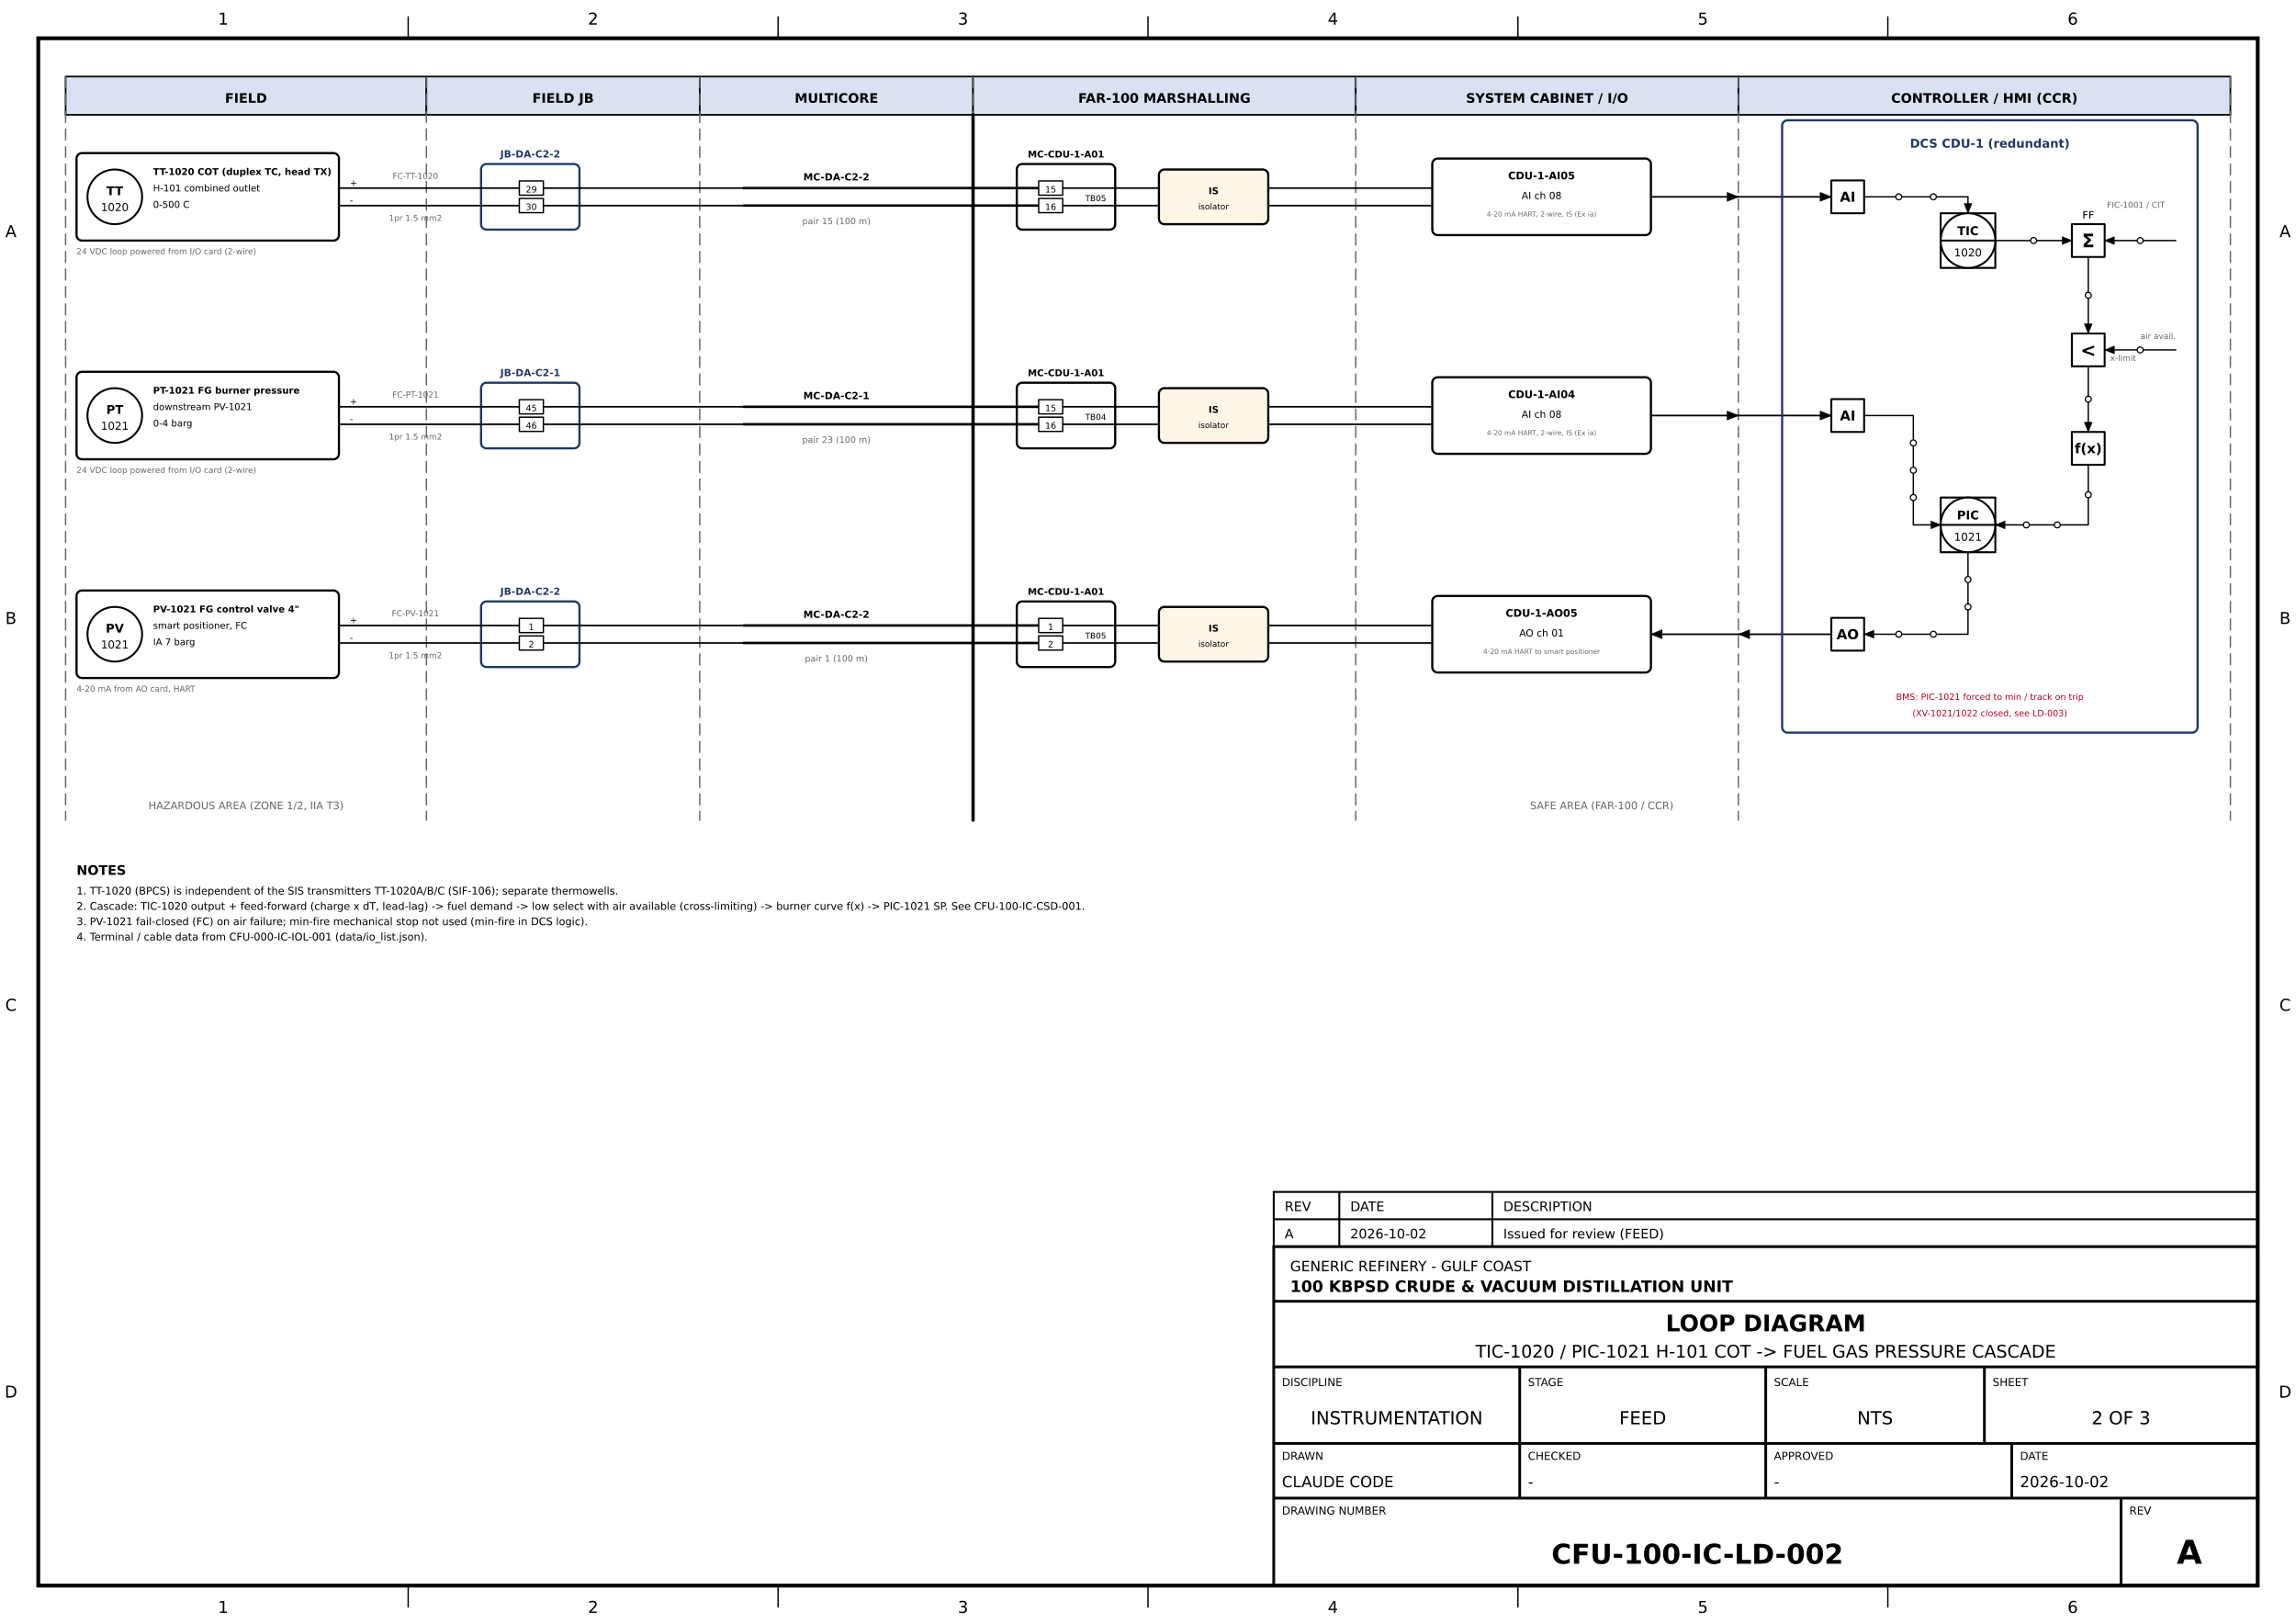
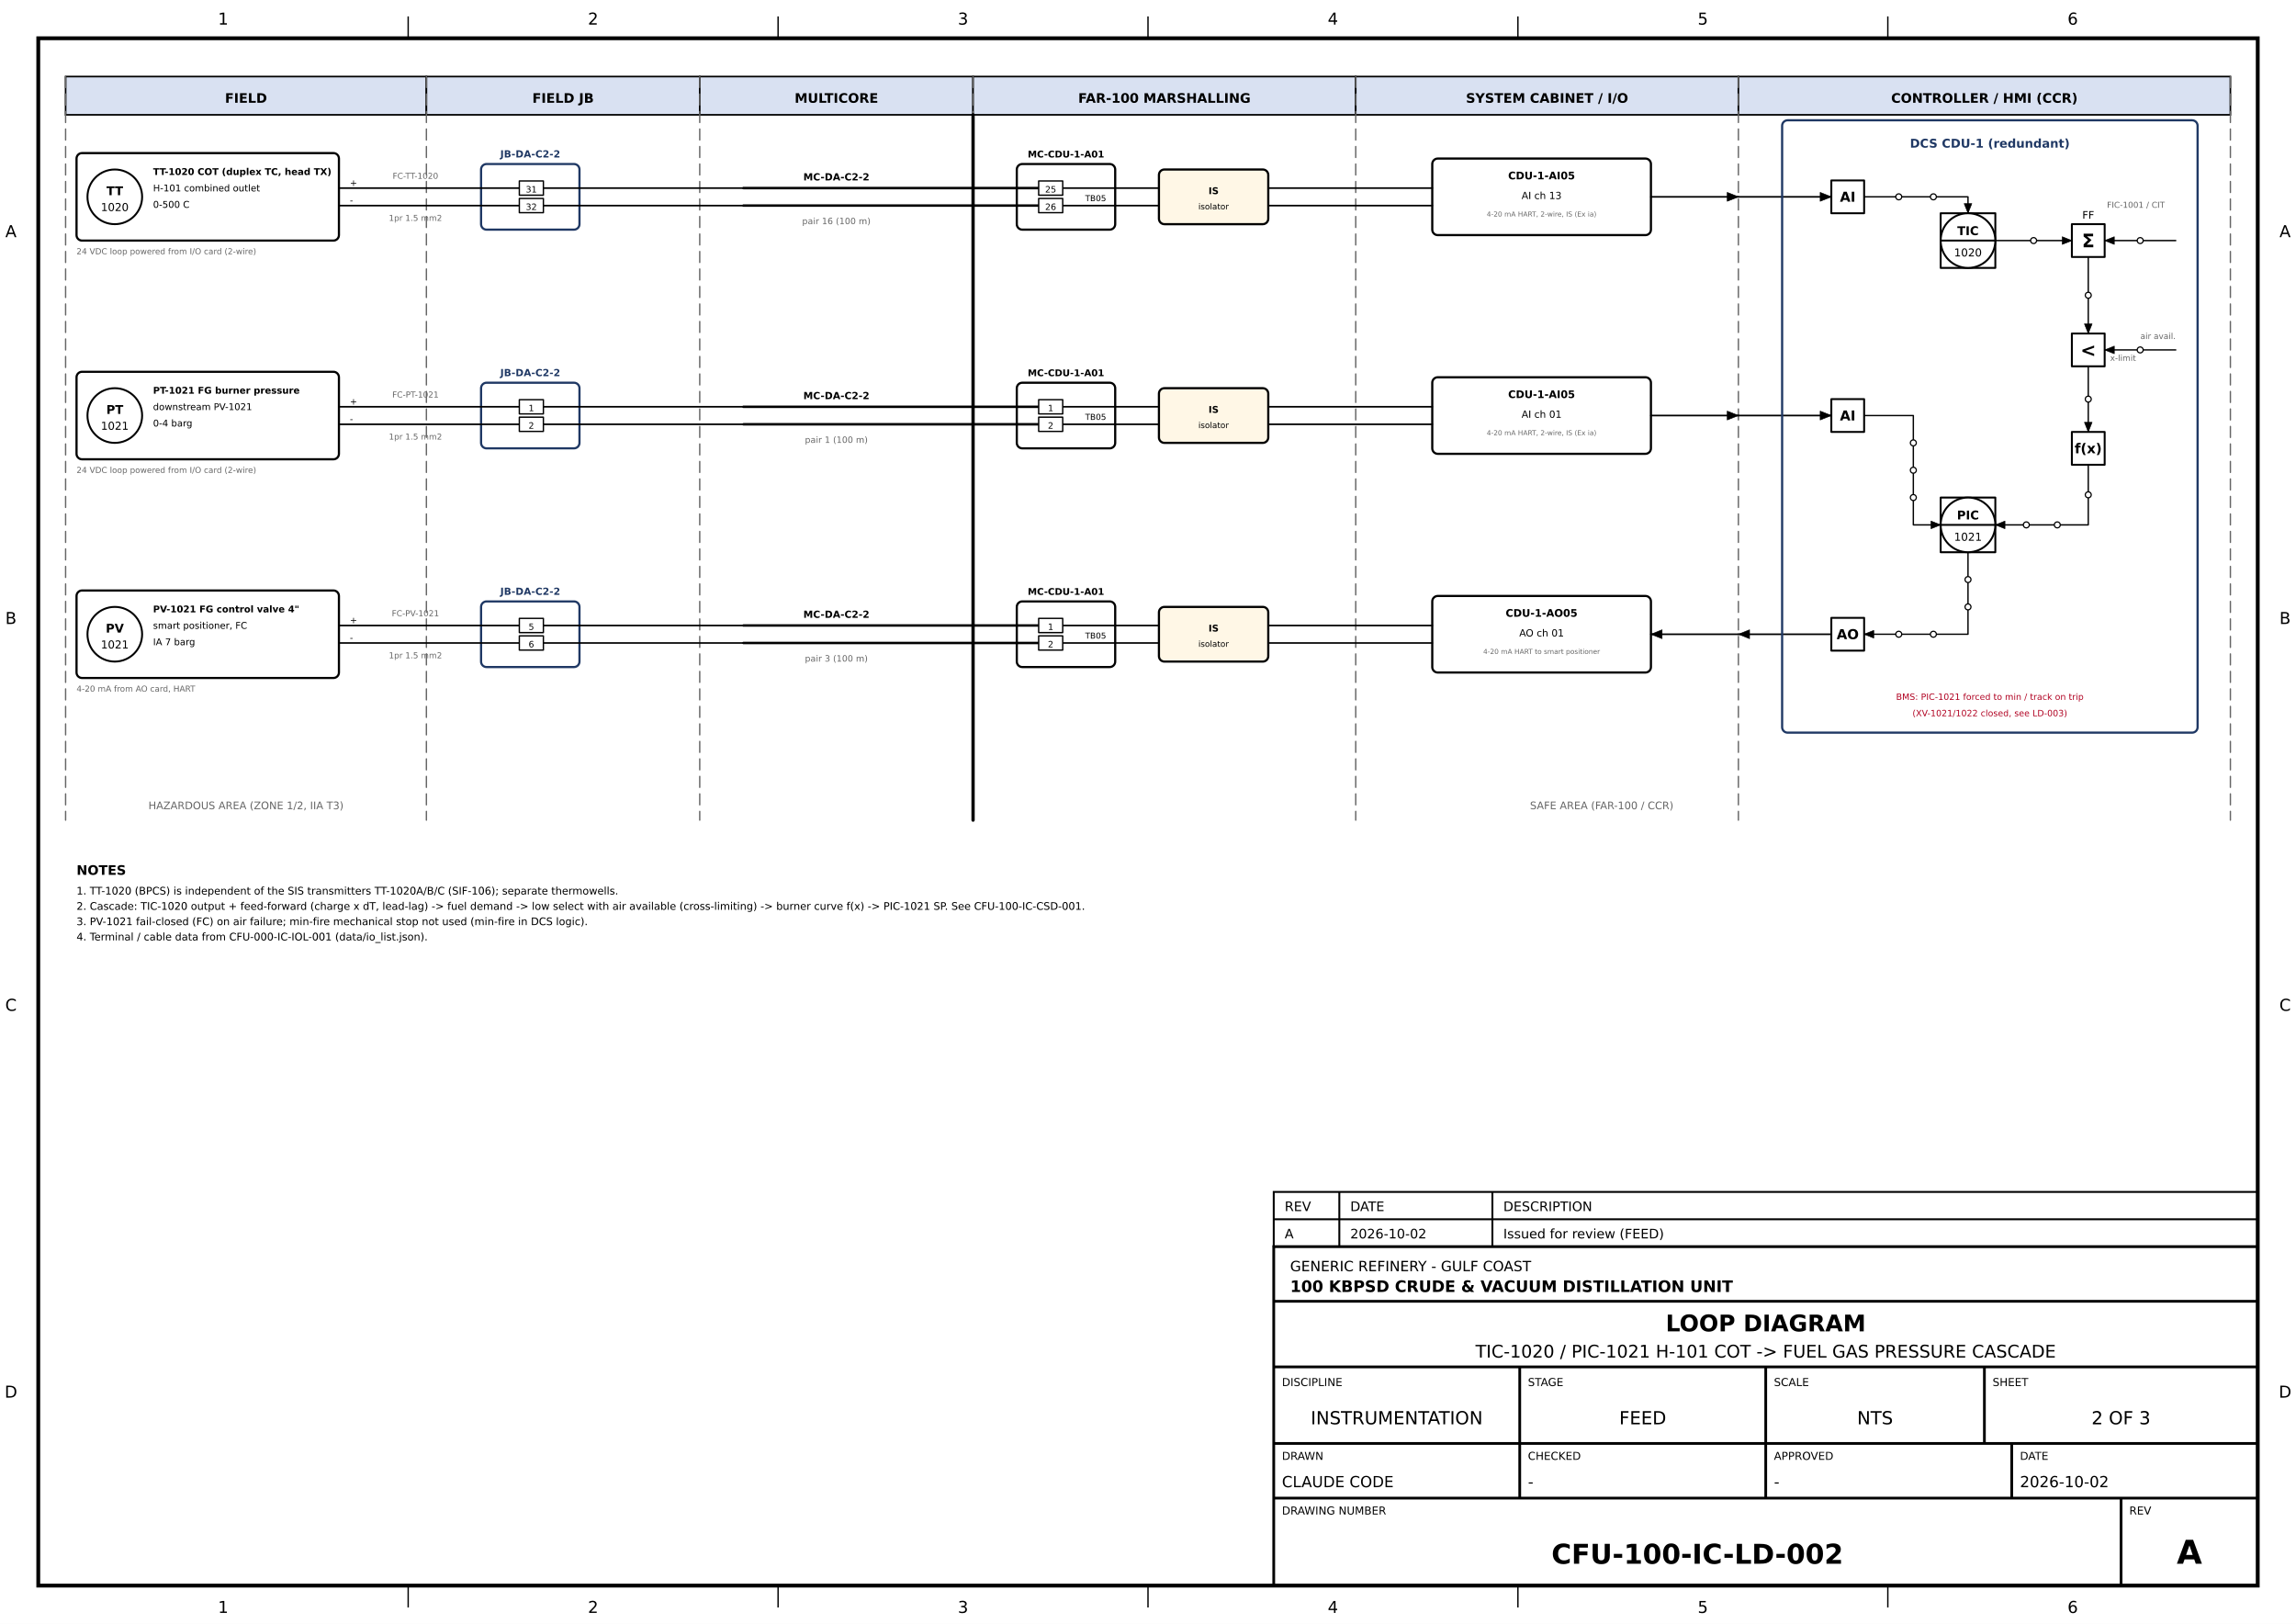
<svg xmlns="http://www.w3.org/2000/svg" baseProfile="full" height="297mm" version="1.1" viewBox="0 0 420 297" width="420mm">
  <defs />
  <rect fill="white" height="297" width="420" x="0" y="0" />
  <rect fill="none" height="283" stroke="#000000" stroke-width="0.7" width="406" x="7" y="7" />
  <line stroke="#000000" stroke-width="0.25" x1="74.667" x2="74.667" y1="3" y2="7" />
  <line stroke="#000000" stroke-width="0.25" x1="74.667" x2="74.667" y1="290" y2="294" />
  <line stroke="#000000" stroke-width="0.25" x1="142.333" x2="142.333" y1="3" y2="7" />
  <line stroke="#000000" stroke-width="0.25" x1="142.333" x2="142.333" y1="290" y2="294" />
  <line stroke="#000000" stroke-width="0.25" x1="210.0" x2="210.0" y1="3" y2="7" />
  <line stroke="#000000" stroke-width="0.25" x1="210.0" x2="210.0" y1="290" y2="294" />
  <line stroke="#000000" stroke-width="0.25" x1="277.667" x2="277.667" y1="3" y2="7" />
  <line stroke="#000000" stroke-width="0.25" x1="277.667" x2="277.667" y1="290" y2="294" />
  <line stroke="#000000" stroke-width="0.25" x1="345.333" x2="345.333" y1="3" y2="7" />
  <line stroke="#000000" stroke-width="0.25" x1="345.333" x2="345.333" y1="290" y2="294" />
  <g fill="#000000" font-family="DejaVu Sans, Arial, sans-serif" font-size="3.0">
    <text text-anchor="middle" x="40.833" y="4.5">1</text>
    <text text-anchor="middle" x="40.833" y="295">1</text>
    <text text-anchor="middle" x="108.5" y="4.5">2</text>
    <text text-anchor="middle" x="108.5" y="295">2</text>
    <text text-anchor="middle" x="176.167" y="4.5">3</text>
    <text text-anchor="middle" x="176.167" y="295">3</text>
    <text text-anchor="middle" x="243.833" y="4.5">4</text>
    <text text-anchor="middle" x="243.833" y="295">4</text>
    <text text-anchor="middle" x="311.5" y="4.5">5</text>
    <text text-anchor="middle" x="311.5" y="295">5</text>
    <text text-anchor="middle" x="379.167" y="4.5">6</text>
    <text text-anchor="middle" x="379.167" y="295">6</text>
    <text text-anchor="middle" x="2" y="43.375">A</text>
    <text text-anchor="middle" x="418" y="43.375">A</text>
    <text text-anchor="middle" x="2" y="114.125">B</text>
    <text text-anchor="middle" x="418" y="114.125">B</text>
    <text text-anchor="middle" x="2" y="184.875">C</text>
    <text text-anchor="middle" x="418" y="184.875">C</text>
    <text text-anchor="middle" x="2" y="255.625">D</text>
    <text text-anchor="middle" x="418" y="255.625">D</text>
  </g>
  <g fill="none" stroke="#000000" stroke-width="0.5">
    <rect height="62" width="180" x="233" y="228" />
    <line x1="233" x2="413" y1="238" y2="238" />
    <line x1="233" x2="413" y1="250" y2="250" />
    <line x1="233" x2="413" y1="264" y2="264" />
    <line x1="233" x2="413" y1="274" y2="274" />
    <line x1="278" x2="278" y1="250" y2="264" />
    <line x1="323" x2="323" y1="250" y2="264" />
    <line x1="363" x2="363" y1="250" y2="264" />
    <line x1="278" x2="278" y1="264" y2="274" />
    <line x1="323" x2="323" y1="264" y2="274" />
    <line x1="368" x2="368" y1="264" y2="274" />
    <line x1="388" x2="388" y1="274" y2="290" />
  </g>
  <g fill="#000000" font-family="DejaVu Sans, Arial, sans-serif" stroke="none">
    <text font-size="2.6" x="236" y="232.5">GENERIC REFINERY - GULF COAST</text>
    <text font-size="2.9" font-weight="bold" x="236" y="236.3">100 KBPSD CRUDE &amp; VACUUM DISTILLATION UNIT</text>
    <text font-size="4.2" font-weight="bold" text-anchor="middle" x="323.0" y="243.5">LOOP DIAGRAM</text>
    <text font-size="3.2" text-anchor="middle" x="323.0" y="248.3">TIC-1020 / PIC-1021 H-101 COT -&gt; FUEL GAS PRESSURE CASCADE</text>
    <text font-size="2.0" x="234.5" y="253.5">DISCIPLINE</text>
    <text font-size="3.3" text-anchor="middle" x="255.5" y="260.5">INSTRUMENTATION</text>
    <text font-size="2.0" x="279.5" y="253.5">STAGE</text>
    <text font-size="3.3" text-anchor="middle" x="300.5" y="260.5">FEED</text>
    <text font-size="2.0" x="324.5" y="253.5">SCALE</text>
    <text font-size="3.3" text-anchor="middle" x="343.0" y="260.5">NTS</text>
    <text font-size="2.0" x="364.5" y="253.5">SHEET</text>
    <text font-size="3.3" text-anchor="middle" x="388.0" y="260.5">2 OF 3</text>
    <text font-size="2.0" x="234.5" y="267">DRAWN</text>
    <text font-size="2.8" x="234.5" y="272">CLAUDE CODE</text>
    <text font-size="2.0" x="279.5" y="267">CHECKED</text>
    <text font-size="2.8" x="279.5" y="272">-</text>
    <text font-size="2.0" x="324.5" y="267">APPROVED</text>
    <text font-size="2.8" x="324.5" y="272">-</text>
    <text font-size="2.0" x="369.5" y="267">DATE</text>
    <text font-size="2.8" x="369.5" y="272">2026-10-02</text>
    <text font-size="2.0" x="234.5" y="277">DRAWING NUMBER</text>
    <text font-size="5.0" font-weight="bold" text-anchor="middle" x="310.5" y="286">CFU-100-IC-LD-002</text>
    <text font-size="2.0" x="389.5" y="277">REV</text>
    <text font-size="6.0" font-weight="bold" text-anchor="middle" x="400.5" y="286">A</text>
  </g>
  <g fill="none" stroke="#000000" stroke-width="0.35">
    <rect height="10" width="180" x="233" y="218" />
    <line x1="233" x2="413" y1="223" y2="223" />
    <line x1="245" x2="245" y1="218" y2="228" />
    <line x1="273" x2="273" y1="218" y2="228" />
  </g>
  <g fill="#000000" font-family="DejaVu Sans, Arial, sans-serif" font-size="2.4" stroke="none">
    <text x="235" y="226.5">A</text>
    <text x="247" y="226.5">2026-10-02</text>
    <text x="275" y="226.5">Issued for review (FEED)</text>
    <text x="235" y="221.5">REV</text>
    <text x="247" y="221.5">DATE</text>
    <text x="275" y="221.5">DESCRIPTION</text>
  </g>
  <g fill="none" font-family="DejaVu Sans, Arial, sans-serif" stroke="#000000" stroke-width="0.35">
    <g>
      <rect fill="#D9E1F2" height="7" stroke="black" stroke-width="0.3" width="66" x="12" y="14" />
      <rect fill="#D9E1F2" height="7" stroke="black" stroke-width="0.3" width="50" x="78" y="14" />
      <rect fill="#D9E1F2" height="7" stroke="black" stroke-width="0.3" width="50" x="128" y="14" />
      <rect fill="#D9E1F2" height="7" stroke="black" stroke-width="0.3" width="70" x="178" y="14" />
      <rect fill="#D9E1F2" height="7" stroke="black" stroke-width="0.3" width="70" x="248" y="14" />
      <rect fill="#D9E1F2" height="7" stroke="black" stroke-width="0.3" width="90" x="318" y="14" />
      <rect fill="white" height="12" rx="1.0" ry="1.0" stroke="#1F3864" stroke-width="0.4" width="18" x="88" y="30" />
      <rect fill="white" height="12" rx="1.0" ry="1.0" stroke="#000000" stroke-width="0.4" width="18" x="186" y="30" />
      <rect fill="#FFF7E6" height="10" rx="1.0" ry="1.0" stroke="#000000" stroke-width="0.4" width="20" x="212" y="31" />
      <rect fill="white" height="14" rx="1.0" ry="1.0" stroke="black" stroke-width="0.4" width="40" x="262" y="29" />
      <rect fill="white" height="12" rx="1.0" ry="1.0" stroke="#1F3864" stroke-width="0.4" width="18" x="88" y="70" />
      <rect fill="white" height="12" rx="1.0" ry="1.0" stroke="#000000" stroke-width="0.4" width="18" x="186" y="70" />
      <rect fill="#FFF7E6" height="10" rx="1.0" ry="1.0" stroke="#000000" stroke-width="0.4" width="20" x="212" y="71" />
      <rect fill="white" height="14" rx="1.0" ry="1.0" stroke="black" stroke-width="0.4" width="40" x="262" y="69" />
      <rect fill="white" height="12" rx="1.0" ry="1.0" stroke="#1F3864" stroke-width="0.4" width="18" x="88" y="110" />
      <rect fill="white" height="12" rx="1.0" ry="1.0" stroke="#000000" stroke-width="0.4" width="18" x="186" y="110" />
      <rect fill="#FFF7E6" height="10" rx="1.0" ry="1.0" stroke="#000000" stroke-width="0.4" width="20" x="212" y="111" />
      <rect fill="white" height="14" rx="1.0" ry="1.0" stroke="black" stroke-width="0.4" width="40" x="262" y="109" />
    </g>
    <g fill="none" stroke="#000000" stroke-linecap="round" stroke-linejoin="round">
      <polyline fill="none" points="78.0,14.0 78.0,150.0" stroke="#666666" stroke-dasharray="2,1.2" stroke-width="0.25" />
      <polyline fill="none" points="128.0,14.0 128.0,150.0" stroke="#666666" stroke-dasharray="2,1.2" stroke-width="0.25" />
      <polyline fill="none" points="178.0,14.0 178.0,150.0" stroke="#666666" stroke-dasharray="2,1.2" stroke-width="0.25" />
      <polyline fill="none" points="248.0,14.0 248.0,150.0" stroke="#666666" stroke-dasharray="2,1.2" stroke-width="0.25" />
      <polyline fill="none" points="318.0,14.0 318.0,150.0" stroke="#666666" stroke-dasharray="2,1.2" stroke-width="0.25" />
      <polyline fill="none" points="408.0,14.0 408.0,150.0" stroke="#666666" stroke-dasharray="2,1.2" stroke-width="0.25" />
      <polyline fill="none" points="12.0,14.0 12.0,150.0" stroke="#666666" stroke-dasharray="2,1.2" stroke-width="0.25" />
      <polyline fill="none" points="178.0,21.0 178.0,150.0" stroke="black" stroke-width="0.6" />
      <polyline fill="none" points="62.0,34.4 95.0,34.4" stroke="black" stroke-width="0.3" />
      <polyline fill="none" points="99.4,34.4 136.0,34.4" stroke="black" stroke-width="0.3" />
      <polyline fill="none" points="136.0,34.4 190.0,34.4" stroke="black" stroke-width="0.45" />
      <polyline fill="none" points="194.4,34.4 212.0,34.4" stroke="black" stroke-width="0.3" />
      <polyline fill="none" points="232.0,34.4 262.0,34.4" stroke="black" stroke-width="0.3" />
      <polyline fill="none" points="62.0,37.6 95.0,37.6" stroke="black" stroke-width="0.3" />
      <polyline fill="none" points="99.4,37.6 136.0,37.6" stroke="black" stroke-width="0.3" />
      <polyline fill="none" points="136.0,37.6 190.0,37.6" stroke="black" stroke-width="0.45" />
      <polyline fill="none" points="194.4,37.6 212.0,37.6" stroke="black" stroke-width="0.3" />
      <polyline fill="none" points="232.0,37.6 262.0,37.6" stroke="black" stroke-width="0.3" />
      <polyline fill="none" points="302.0,36.0 318.0,36.0" stroke="black" stroke-width="0.3" />
      <polygon fill="black" points="318.0,36.0 315.957,36.816 315.957,35.184" stroke="black" stroke-width="0.1" />
      <polyline fill="none" points="62.0,74.4 95.0,74.4" stroke="black" stroke-width="0.3" />
      <polyline fill="none" points="99.4,74.4 136.0,74.4" stroke="black" stroke-width="0.3" />
      <polyline fill="none" points="136.0,74.4 190.0,74.4" stroke="black" stroke-width="0.45" />
      <polyline fill="none" points="194.4,74.4 212.0,74.4" stroke="black" stroke-width="0.3" />
      <polyline fill="none" points="232.0,74.4 262.0,74.4" stroke="black" stroke-width="0.3" />
      <polyline fill="none" points="62.0,77.6 95.0,77.6" stroke="black" stroke-width="0.3" />
      <polyline fill="none" points="99.4,77.6 136.0,77.6" stroke="black" stroke-width="0.3" />
      <polyline fill="none" points="136.0,77.6 190.0,77.6" stroke="black" stroke-width="0.45" />
      <polyline fill="none" points="194.4,77.6 212.0,77.6" stroke="black" stroke-width="0.3" />
      <polyline fill="none" points="232.0,77.6 262.0,77.6" stroke="black" stroke-width="0.3" />
      <polyline fill="none" points="302.0,76.0 318.0,76.0" stroke="black" stroke-width="0.3" />
      <polygon fill="black" points="318.0,76.0 315.957,76.816 315.957,75.184" stroke="black" stroke-width="0.1" />
      <polyline fill="none" points="62.0,114.4 95.0,114.4" stroke="black" stroke-width="0.3" />
      <polyline fill="none" points="99.4,114.4 136.0,114.4" stroke="black" stroke-width="0.3" />
      <polyline fill="none" points="136.0,114.4 190.0,114.4" stroke="black" stroke-width="0.45" />
      <polyline fill="none" points="194.4,114.4 212.0,114.4" stroke="black" stroke-width="0.3" />
      <polyline fill="none" points="232.0,114.4 262.0,114.4" stroke="black" stroke-width="0.3" />
      <polyline fill="none" points="62.0,117.6 95.0,117.6" stroke="black" stroke-width="0.3" />
      <polyline fill="none" points="99.4,117.6 136.0,117.6" stroke="black" stroke-width="0.3" />
      <polyline fill="none" points="136.0,117.6 190.0,117.6" stroke="black" stroke-width="0.45" />
      <polyline fill="none" points="194.4,117.6 212.0,117.6" stroke="black" stroke-width="0.3" />
      <polyline fill="none" points="232.0,117.6 262.0,117.6" stroke="black" stroke-width="0.3" />
      <polyline fill="none" points="302.0,116.0 318.0,116.0" stroke="black" stroke-width="0.3" />
      <polygon fill="black" points="302.0,116.0 304.043,115.184 304.043,116.816" stroke="black" stroke-width="0.1" />
      <polyline fill="none" points="341.0,36.0 360.0,36.0 360.0,39.0" stroke="#000000" stroke-width="0.25" />
      <polygon fill="#000000" points="360.0,39.0 359.295,37.236 360.705,37.236" stroke="#000000" stroke-width="0.1" />
      <circle cx="347.333" cy="36.0" fill="white" r="0.55" stroke="#000000" stroke-width="0.22" />
      <circle cx="353.667" cy="36.0" fill="white" r="0.55" stroke="#000000" stroke-width="0.22" />
      <polyline fill="none" points="365.0,44.0 379.0,44.0" stroke="#000000" stroke-width="0.25" />
      <polygon fill="#000000" points="379.0,44.0 377.236,44.705 377.236,43.295" stroke="#000000" stroke-width="0.1" />
      <circle cx="372.0" cy="44.0" fill="white" r="0.55" stroke="#000000" stroke-width="0.22" />
      <polyline fill="none" points="382.0,47.0 382.0,61.0" stroke="#000000" stroke-width="0.25" />
      <polygon fill="#000000" points="382.0,61.0 381.295,59.236 382.705,59.236" stroke="#000000" stroke-width="0.1" />
      <circle cx="382.0" cy="54.0" fill="white" r="0.55" stroke="#000000" stroke-width="0.22" />
      <polyline fill="none" points="382.0,67.0 382.0,79.0" stroke="#000000" stroke-width="0.25" />
      <polygon fill="#000000" points="382.0,79.0 381.295,77.236 382.705,77.236" stroke="#000000" stroke-width="0.1" />
      <circle cx="382.0" cy="73.0" fill="white" r="0.55" stroke="#000000" stroke-width="0.22" />
      <polyline fill="none" points="382.0,85.0 382.0,96.0 365.0,96.0" stroke="#000000" stroke-width="0.25" />
      <polygon fill="#000000" points="365.0,96.0 366.764,95.295 366.764,96.705" stroke="#000000" stroke-width="0.1" />
      <circle cx="382.0" cy="90.5" fill="white" r="0.55" stroke="#000000" stroke-width="0.22" />
      <circle cx="376.333" cy="96.0" fill="white" r="0.55" stroke="#000000" stroke-width="0.22" />
      <circle cx="370.667" cy="96.0" fill="white" r="0.55" stroke="#000000" stroke-width="0.22" />
      <polyline fill="none" points="341.0,76.0 350.0,76.0 350.0,96.0 355.0,96.0" stroke="#000000" stroke-width="0.25" />
      <polygon fill="#000000" points="355.0,96.0 353.236,96.705 353.236,95.295" stroke="#000000" stroke-width="0.1" />
      <circle cx="350.0" cy="81.0" fill="white" r="0.55" stroke="#000000" stroke-width="0.22" />
      <circle cx="350.0" cy="86.0" fill="white" r="0.55" stroke="#000000" stroke-width="0.22" />
      <circle cx="350.0" cy="91.0" fill="white" r="0.55" stroke="#000000" stroke-width="0.22" />
      <polyline fill="none" points="360.0,101.0 360.0,116.0 341.0,116.0" stroke="#000000" stroke-width="0.25" />
      <polygon fill="#000000" points="341.0,116.0 342.764,115.295 342.764,116.705" stroke="#000000" stroke-width="0.1" />
      <circle cx="360.0" cy="106.0" fill="white" r="0.55" stroke="#000000" stroke-width="0.22" />
      <circle cx="360.0" cy="111.0" fill="white" r="0.55" stroke="#000000" stroke-width="0.22" />
      <circle cx="353.667" cy="116.0" fill="white" r="0.55" stroke="#000000" stroke-width="0.22" />
      <circle cx="347.333" cy="116.0" fill="white" r="0.55" stroke="#000000" stroke-width="0.22" />
      <polyline fill="none" points="398.0,44.0 385.0,44.0" stroke="#000000" stroke-width="0.25" />
      <polygon fill="#000000" points="385.0,44.0 386.764,43.295 386.764,44.705" stroke="#000000" stroke-width="0.1" />
      <circle cx="391.5" cy="44.0" fill="white" r="0.55" stroke="#000000" stroke-width="0.22" />
      <polyline fill="none" points="398.0,64.0 385.0,64.0" stroke="#000000" stroke-width="0.25" />
      <polygon fill="#000000" points="385.0,64.0 386.764,63.295 386.764,64.705" stroke="#000000" stroke-width="0.1" />
      <circle cx="391.5" cy="64.0" fill="white" r="0.55" stroke="#000000" stroke-width="0.22" />
      <polyline fill="none" points="318.0,36.0 335.0,36.0" stroke="#000000" stroke-width="0.3" />
      <polygon fill="#000000" points="335.0,36.0 332.957,36.816 332.957,35.184" stroke="#000000" stroke-width="0.1" />
      <polyline fill="none" points="318.0,76.0 335.0,76.0" stroke="#000000" stroke-width="0.3" />
      <polygon fill="#000000" points="335.0,76.0 332.957,76.816 332.957,75.184" stroke="#000000" stroke-width="0.1" />
      <polyline fill="none" points="335.0,116.0 318.0,116.0" stroke="#000000" stroke-width="0.3" />
      <polygon fill="#000000" points="318.0,116.0 320.043,115.184 320.043,116.816" stroke="#000000" stroke-width="0.1" />
    </g>
    <g fill="white" stroke="#000000" stroke-linejoin="round" stroke-width="0.35">
      <rect fill="none" height="16" rx="1.0" ry="1.0" stroke="black" stroke-width="0.4" width="48" x="14" y="28" />
      <circle cx="21" cy="36" fill="white" r="5.0" stroke="black" stroke-width="0.35" />
      <rect fill="white" height="2.6" stroke="black" stroke-width="0.25" width="4.4" x="95.0" y="33.1" />
      <rect fill="white" height="2.6" stroke="black" stroke-width="0.25" width="4.4" x="95.0" y="36.3" />
      <rect fill="white" height="2.6" stroke="black" stroke-width="0.25" width="4.4" x="190.0" y="33.1" />
      <rect fill="white" height="2.6" stroke="black" stroke-width="0.25" width="4.4" x="190.0" y="36.3" />
      <rect fill="none" height="16" rx="1.0" ry="1.0" stroke="black" stroke-width="0.4" width="48" x="14" y="68" />
      <circle cx="21" cy="76" fill="white" r="5.0" stroke="black" stroke-width="0.35" />
      <rect fill="white" height="2.6" stroke="black" stroke-width="0.25" width="4.4" x="95.0" y="73.1" />
      <rect fill="white" height="2.6" stroke="black" stroke-width="0.25" width="4.4" x="95.0" y="76.3" />
      <rect fill="white" height="2.6" stroke="black" stroke-width="0.25" width="4.4" x="190.0" y="73.1" />
      <rect fill="white" height="2.6" stroke="black" stroke-width="0.25" width="4.4" x="190.0" y="76.3" />
      <rect fill="none" height="16" rx="1.0" ry="1.0" stroke="black" stroke-width="0.4" width="48" x="14" y="108" />
      <circle cx="21" cy="116" fill="white" r="5.0" stroke="black" stroke-width="0.35" />
      <rect fill="white" height="2.6" stroke="black" stroke-width="0.25" width="4.4" x="95.0" y="113.1" />
      <rect fill="white" height="2.6" stroke="black" stroke-width="0.25" width="4.4" x="95.0" y="116.3" />
      <rect fill="white" height="2.6" stroke="black" stroke-width="0.25" width="4.4" x="190.0" y="113.1" />
      <rect fill="white" height="2.6" stroke="black" stroke-width="0.25" width="4.4" x="190.0" y="116.3" />
      <rect fill="none" height="112" rx="1.0" ry="1.0" stroke="#1F3864" stroke-width="0.4" width="76" x="326" y="22" />
      <rect fill="white" height="6" stroke="#000000" stroke-width="0.35" width="6" x="335.0" y="33.0" />
      <rect fill="white" height="6" stroke="#000000" stroke-width="0.35" width="6" x="335.0" y="73.0" />
      <rect fill="white" height="6" stroke="#000000" stroke-width="0.35" width="6" x="335.0" y="113.0" />
      <rect fill="white" height="10.0" stroke="#000000" stroke-width="0.35" width="10.0" x="355.0" y="39.0" />
      <circle cx="360" cy="44" fill="white" r="5.0" stroke="#000000" stroke-width="0.35" />
      <line stroke="#000000" stroke-width="0.35" x1="355.0" x2="365.0" y1="44" y2="44" />
      <rect fill="white" height="6" stroke="#000000" stroke-width="0.35" width="6" x="379.0" y="41.0" />
      <rect fill="white" height="6" stroke="#000000" stroke-width="0.35" width="6" x="379.0" y="61.0" />
      <rect fill="white" height="6" stroke="#000000" stroke-width="0.35" width="6" x="379.0" y="79.0" />
      <rect fill="white" height="10.0" stroke="#000000" stroke-width="0.35" width="10.0" x="355.0" y="91.0" />
      <circle cx="360" cy="96" fill="white" r="5.0" stroke="#000000" stroke-width="0.35" />
      <line stroke="#000000" stroke-width="0.35" x1="355.0" x2="365.0" y1="96" y2="96" />
    </g>
    <g fill="#000000" font-family="DejaVu Sans, Arial, sans-serif" stroke="none">
      <text fill="#000000" font-size="2.4" font-style="normal" font-weight="bold" text-anchor="middle" x="45.0" y="18.8">FIELD</text>
      <text fill="#000000" font-size="2.4" font-style="normal" font-weight="bold" text-anchor="middle" x="103.0" y="18.8">FIELD JB</text>
      <text fill="#000000" font-size="2.4" font-style="normal" font-weight="bold" text-anchor="middle" x="153.0" y="18.8">MULTICORE</text>
      <text fill="#000000" font-size="2.4" font-style="normal" font-weight="bold" text-anchor="middle" x="213.0" y="18.8">FAR-100 MARSHALLING</text>
      <text fill="#000000" font-size="2.4" font-style="normal" font-weight="bold" text-anchor="middle" x="283.0" y="18.8">SYSTEM CABINET / I/O</text>
      <text fill="#000000" font-size="2.4" font-style="normal" font-weight="bold" text-anchor="middle" x="363.0" y="18.8">CONTROLLER / HMI (CCR)</text>
      <text fill="#666666" font-size="1.9" font-style="normal" font-weight="normal" text-anchor="middle" x="45" y="148">HAZARDOUS AREA (ZONE 1/2, IIA T3)</text>
      <text fill="#666666" font-size="1.9" font-style="normal" font-weight="normal" text-anchor="middle" x="293" y="148">SAFE AREA (FAR-100 / CCR)</text>
      <text fill="black" font-size="2.2" font-style="normal" font-weight="bold" text-anchor="middle" x="21" y="35.7">TT</text>
      <text fill="black" font-size="2.0" font-style="normal" font-weight="normal" text-anchor="middle" x="21" y="38.6">1020</text>
      <text fill="black" font-size="1.7" font-style="normal" font-weight="bold" text-anchor="start" x="28" y="32.0">TT-1020 COT (duplex TC, head TX)</text>
      <text fill="black" font-size="1.7" font-style="normal" font-weight="normal" text-anchor="start" x="28" y="35.0">H-101 combined outlet</text>
      <text fill="black" font-size="1.7" font-style="normal" font-weight="normal" text-anchor="start" x="28" y="38.0">0-500 C</text>
      <text fill="#000000" font-size="1.6" font-style="normal" font-weight="normal" text-anchor="start" x="64" y="34.0">+</text>
      <text fill="#000000" font-size="1.6" font-style="normal" font-weight="normal" text-anchor="start" x="64" y="37.2">-</text>
-       <text fill="#000000" font-size="1.6" font-style="normal" font-weight="normal" text-anchor="middle" x="97.2" y="35.2">29</text>
-       <text fill="#000000" font-size="1.6" font-style="normal" font-weight="normal" text-anchor="middle" x="97.2" y="38.4">30</text>
+       <text fill="#000000" font-size="1.6" font-style="normal" font-weight="normal" text-anchor="middle" x="97.2" y="35.2">31</text>
+       <text fill="#000000" font-size="1.6" font-style="normal" font-weight="normal" text-anchor="middle" x="97.2" y="38.4">32</text>
      <text fill="#1F3864" font-size="1.8" font-style="normal" font-weight="bold" text-anchor="middle" x="97" y="28.8">JB-DA-C2-2</text>
      <text fill="#666666" font-size="1.5" font-style="normal" font-weight="normal" text-anchor="middle" x="76" y="32.7">FC-TT-1020</text>
      <text fill="#666666" font-size="1.5" font-style="normal" font-weight="normal" text-anchor="middle" x="76" y="40.4">1pr 1.5 mm2</text>
      <text fill="#000000" font-size="1.8" font-style="normal" font-weight="bold" text-anchor="middle" x="153" y="33.0">MC-DA-C2-2</text>
-       <text fill="#666666" font-size="1.6" font-style="normal" font-weight="normal" text-anchor="middle" x="153" y="41.0">pair 15  (100 m)</text>
-       <text fill="#000000" font-size="1.6" font-style="normal" font-weight="normal" text-anchor="middle" x="192.2" y="35.2">15</text>
-       <text fill="#000000" font-size="1.6" font-style="normal" font-weight="normal" text-anchor="middle" x="192.2" y="38.4">16</text>
+       <text fill="#666666" font-size="1.6" font-style="normal" font-weight="normal" text-anchor="middle" x="153" y="41.0">pair 16  (100 m)</text>
+       <text fill="#000000" font-size="1.6" font-style="normal" font-weight="normal" text-anchor="middle" x="192.2" y="35.2">25</text>
+       <text fill="#000000" font-size="1.6" font-style="normal" font-weight="normal" text-anchor="middle" x="192.2" y="38.4">26</text>
      <text fill="#000000" font-size="1.7" font-style="normal" font-weight="bold" text-anchor="middle" x="195" y="28.8">MC-CDU-1-A01</text>
      <text fill="#000000" font-size="1.5" font-style="normal" font-weight="normal" text-anchor="start" x="198.5" y="36.8">TB05</text>
      <text fill="#000000" font-size="1.7" font-style="normal" font-weight="bold" text-anchor="middle" x="222" y="35.5">IS</text>
      <text fill="#000000" font-size="1.5" font-style="normal" font-weight="normal" text-anchor="middle" x="222" y="38.3">isolator</text>
      <text fill="black" font-size="1.9" font-style="normal" font-weight="bold" text-anchor="middle" x="282" y="32.8">CDU-1-AI05</text>
-       <text fill="#000000" font-size="1.8" font-style="normal" font-weight="normal" text-anchor="middle" x="282" y="36.4">AI ch 08</text>
+       <text fill="#000000" font-size="1.8" font-style="normal" font-weight="normal" text-anchor="middle" x="282" y="36.4">AI ch 13</text>
      <text fill="#666666" font-size="1.25" font-style="normal" font-weight="normal" text-anchor="middle" x="282" y="39.6">4-20 mA HART, 2-wire, IS (Ex ia)</text>
      <text fill="#666666" font-size="1.5" font-style="normal" font-weight="normal" text-anchor="start" x="14" y="46.5">24 VDC loop powered from I/O card (2-wire)</text>
      <text fill="black" font-size="2.2" font-style="normal" font-weight="bold" text-anchor="middle" x="21" y="75.7">PT</text>
      <text fill="black" font-size="2.0" font-style="normal" font-weight="normal" text-anchor="middle" x="21" y="78.6">1021</text>
      <text fill="black" font-size="1.7" font-style="normal" font-weight="bold" text-anchor="start" x="28" y="72.0">PT-1021 FG burner pressure</text>
      <text fill="black" font-size="1.7" font-style="normal" font-weight="normal" text-anchor="start" x="28" y="75.0">downstream PV-1021</text>
      <text fill="black" font-size="1.7" font-style="normal" font-weight="normal" text-anchor="start" x="28" y="78.0">0-4 barg</text>
      <text fill="#000000" font-size="1.6" font-style="normal" font-weight="normal" text-anchor="start" x="64" y="74.0">+</text>
      <text fill="#000000" font-size="1.6" font-style="normal" font-weight="normal" text-anchor="start" x="64" y="77.2">-</text>
-       <text fill="#000000" font-size="1.6" font-style="normal" font-weight="normal" text-anchor="middle" x="97.2" y="75.2">45</text>
-       <text fill="#000000" font-size="1.6" font-style="normal" font-weight="normal" text-anchor="middle" x="97.2" y="78.4">46</text>
-       <text fill="#1F3864" font-size="1.8" font-style="normal" font-weight="bold" text-anchor="middle" x="97" y="68.8">JB-DA-C2-1</text>
+       <text fill="#000000" font-size="1.6" font-style="normal" font-weight="normal" text-anchor="middle" x="97.2" y="75.2">1</text>
+       <text fill="#000000" font-size="1.6" font-style="normal" font-weight="normal" text-anchor="middle" x="97.2" y="78.4">2</text>
+       <text fill="#1F3864" font-size="1.8" font-style="normal" font-weight="bold" text-anchor="middle" x="97" y="68.8">JB-DA-C2-2</text>
      <text fill="#666666" font-size="1.5" font-style="normal" font-weight="normal" text-anchor="middle" x="76" y="72.7">FC-PT-1021</text>
      <text fill="#666666" font-size="1.5" font-style="normal" font-weight="normal" text-anchor="middle" x="76" y="80.4">1pr 1.5 mm2</text>
-       <text fill="#000000" font-size="1.8" font-style="normal" font-weight="bold" text-anchor="middle" x="153" y="73.0">MC-DA-C2-1</text>
-       <text fill="#666666" font-size="1.6" font-style="normal" font-weight="normal" text-anchor="middle" x="153" y="81.0">pair 23  (100 m)</text>
-       <text fill="#000000" font-size="1.6" font-style="normal" font-weight="normal" text-anchor="middle" x="192.2" y="75.2">15</text>
-       <text fill="#000000" font-size="1.6" font-style="normal" font-weight="normal" text-anchor="middle" x="192.2" y="78.4">16</text>
+       <text fill="#000000" font-size="1.8" font-style="normal" font-weight="bold" text-anchor="middle" x="153" y="73.0">MC-DA-C2-2</text>
+       <text fill="#666666" font-size="1.6" font-style="normal" font-weight="normal" text-anchor="middle" x="153" y="81.0">pair 1  (100 m)</text>
+       <text fill="#000000" font-size="1.6" font-style="normal" font-weight="normal" text-anchor="middle" x="192.2" y="75.2">1</text>
+       <text fill="#000000" font-size="1.6" font-style="normal" font-weight="normal" text-anchor="middle" x="192.2" y="78.4">2</text>
      <text fill="#000000" font-size="1.7" font-style="normal" font-weight="bold" text-anchor="middle" x="195" y="68.8">MC-CDU-1-A01</text>
-       <text fill="#000000" font-size="1.5" font-style="normal" font-weight="normal" text-anchor="start" x="198.5" y="76.8">TB04</text>
+       <text fill="#000000" font-size="1.5" font-style="normal" font-weight="normal" text-anchor="start" x="198.5" y="76.8">TB05</text>
      <text fill="#000000" font-size="1.7" font-style="normal" font-weight="bold" text-anchor="middle" x="222" y="75.5">IS</text>
      <text fill="#000000" font-size="1.5" font-style="normal" font-weight="normal" text-anchor="middle" x="222" y="78.3">isolator</text>
-       <text fill="black" font-size="1.9" font-style="normal" font-weight="bold" text-anchor="middle" x="282" y="72.8">CDU-1-AI04</text>
-       <text fill="#000000" font-size="1.8" font-style="normal" font-weight="normal" text-anchor="middle" x="282" y="76.4">AI ch 08</text>
+       <text fill="black" font-size="1.9" font-style="normal" font-weight="bold" text-anchor="middle" x="282" y="72.8">CDU-1-AI05</text>
+       <text fill="#000000" font-size="1.8" font-style="normal" font-weight="normal" text-anchor="middle" x="282" y="76.4">AI ch 01</text>
      <text fill="#666666" font-size="1.25" font-style="normal" font-weight="normal" text-anchor="middle" x="282" y="79.6">4-20 mA HART, 2-wire, IS (Ex ia)</text>
      <text fill="#666666" font-size="1.5" font-style="normal" font-weight="normal" text-anchor="start" x="14" y="86.5">24 VDC loop powered from I/O card (2-wire)</text>
      <text fill="black" font-size="2.2" font-style="normal" font-weight="bold" text-anchor="middle" x="21" y="115.7">PV</text>
      <text fill="black" font-size="2.0" font-style="normal" font-weight="normal" text-anchor="middle" x="21" y="118.6">1021</text>
      <text fill="black" font-size="1.7" font-style="normal" font-weight="bold" text-anchor="start" x="28" y="112.0">PV-1021 FG control valve 4"</text>
      <text fill="black" font-size="1.7" font-style="normal" font-weight="normal" text-anchor="start" x="28" y="115.0">smart positioner, FC</text>
      <text fill="black" font-size="1.7" font-style="normal" font-weight="normal" text-anchor="start" x="28" y="118.0">IA 7 barg</text>
      <text fill="#000000" font-size="1.6" font-style="normal" font-weight="normal" text-anchor="start" x="64" y="114.0">+</text>
      <text fill="#000000" font-size="1.6" font-style="normal" font-weight="normal" text-anchor="start" x="64" y="117.2">-</text>
-       <text fill="#000000" font-size="1.6" font-style="normal" font-weight="normal" text-anchor="middle" x="97.2" y="115.2">1</text>
-       <text fill="#000000" font-size="1.6" font-style="normal" font-weight="normal" text-anchor="middle" x="97.2" y="118.4">2</text>
+       <text fill="#000000" font-size="1.6" font-style="normal" font-weight="normal" text-anchor="middle" x="97.2" y="115.2">5</text>
+       <text fill="#000000" font-size="1.6" font-style="normal" font-weight="normal" text-anchor="middle" x="97.2" y="118.4">6</text>
      <text fill="#1F3864" font-size="1.8" font-style="normal" font-weight="bold" text-anchor="middle" x="97" y="108.8">JB-DA-C2-2</text>
      <text fill="#666666" font-size="1.5" font-style="normal" font-weight="normal" text-anchor="middle" x="76" y="112.7">FC-PV-1021</text>
      <text fill="#666666" font-size="1.5" font-style="normal" font-weight="normal" text-anchor="middle" x="76" y="120.4">1pr 1.5 mm2</text>
      <text fill="#000000" font-size="1.8" font-style="normal" font-weight="bold" text-anchor="middle" x="153" y="113.0">MC-DA-C2-2</text>
-       <text fill="#666666" font-size="1.6" font-style="normal" font-weight="normal" text-anchor="middle" x="153" y="121.0">pair 1  (100 m)</text>
+       <text fill="#666666" font-size="1.6" font-style="normal" font-weight="normal" text-anchor="middle" x="153" y="121.0">pair 3  (100 m)</text>
      <text fill="#000000" font-size="1.6" font-style="normal" font-weight="normal" text-anchor="middle" x="192.2" y="115.2">1</text>
      <text fill="#000000" font-size="1.6" font-style="normal" font-weight="normal" text-anchor="middle" x="192.2" y="118.4">2</text>
      <text fill="#000000" font-size="1.7" font-style="normal" font-weight="bold" text-anchor="middle" x="195" y="108.8">MC-CDU-1-A01</text>
      <text fill="#000000" font-size="1.5" font-style="normal" font-weight="normal" text-anchor="start" x="198.5" y="116.8">TB05</text>
      <text fill="#000000" font-size="1.7" font-style="normal" font-weight="bold" text-anchor="middle" x="222" y="115.5">IS</text>
      <text fill="#000000" font-size="1.5" font-style="normal" font-weight="normal" text-anchor="middle" x="222" y="118.3">isolator</text>
      <text fill="black" font-size="1.9" font-style="normal" font-weight="bold" text-anchor="middle" x="282" y="112.8">CDU-1-AO05</text>
      <text fill="#000000" font-size="1.8" font-style="normal" font-weight="normal" text-anchor="middle" x="282" y="116.4">AO ch 01</text>
      <text fill="#666666" font-size="1.25" font-style="normal" font-weight="normal" text-anchor="middle" x="282" y="119.6">4-20 mA HART to smart positioner</text>
      <text fill="#666666" font-size="1.5" font-style="normal" font-weight="normal" text-anchor="start" x="14" y="126.5">4-20 mA from AO card, HART</text>
      <text fill="#1F3864" font-size="2.2" font-style="normal" font-weight="bold" text-anchor="middle" x="364" y="27">DCS CDU-1 (redundant)</text>
      <text fill="#000000" font-size="2.5" font-style="normal" font-weight="bold" text-anchor="middle" x="338" y="36.9">AI</text>
      <text fill="#000000" font-size="2.5" font-style="normal" font-weight="bold" text-anchor="middle" x="338" y="76.9">AI</text>
      <text fill="#000000" font-size="2.5" font-style="normal" font-weight="bold" text-anchor="middle" x="338" y="116.9">AO</text>
      <text fill="#000000" font-size="2.2" font-style="normal" font-weight="bold" text-anchor="middle" x="360" y="43.0">TIC</text>
      <text fill="#000000" font-size="2.0" font-style="normal" font-weight="normal" text-anchor="middle" x="360" y="46.9">1020</text>
      <text fill="#000000" font-size="3.4" font-style="normal" font-weight="bold" text-anchor="middle" x="382" y="45.224">Σ</text>
      <text fill="#000000" font-size="1.9" font-style="normal" font-weight="normal" text-anchor="middle" x="382" y="40.0">FF</text>
      <text fill="#000000" font-size="3.4" font-style="normal" font-weight="bold" text-anchor="middle" x="382" y="65.224">&lt;</text>
      <text fill="#666666" font-size="1.5" font-style="normal" font-weight="normal" text-anchor="start" x="386" y="66">x-limit</text>
      <text fill="#000000" font-size="2.5" font-style="normal" font-weight="bold" text-anchor="middle" x="382" y="82.9">f(x)</text>
      <text fill="#000000" font-size="2.2" font-style="normal" font-weight="bold" text-anchor="middle" x="360" y="95.0">PIC</text>
      <text fill="#000000" font-size="2.0" font-style="normal" font-weight="normal" text-anchor="middle" x="360" y="98.9">1021</text>
      <text fill="#666666" font-size="1.5" font-style="normal" font-weight="normal" text-anchor="end" x="396" y="38">FIC-1001 / CIT</text>
      <text fill="#666666" font-size="1.5" font-style="normal" font-weight="normal" text-anchor="end" x="398" y="62">air avail.</text>
      <text fill="#B00020" font-size="1.6" font-style="normal" font-weight="normal" text-anchor="middle" x="364" y="128">BMS: PIC-1021 forced to min / track on trip</text>
      <text fill="#B00020" font-size="1.6" font-style="normal" font-weight="normal" text-anchor="middle" x="364" y="131">(XV-1021/1022 closed, see LD-003)</text>
      <text fill="#000000" font-size="2.4" font-style="normal" font-weight="bold" text-anchor="start" x="14" y="160">NOTES</text>
      <text fill="#000000" font-size="1.9" font-style="normal" font-weight="normal" text-anchor="start" x="14" y="163.6">1. TT-1020 (BPCS) is independent of the SIS transmitters TT-1020A/B/C (SIF-106); separate thermowells.</text>
      <text fill="#000000" font-size="1.9" font-style="normal" font-weight="normal" text-anchor="start" x="14" y="166.4">2. Cascade: TIC-1020 output + feed-forward (charge x dT, lead-lag) -&gt; fuel demand -&gt; low select with air available (cross-limiting) -&gt; burner curve f(x) -&gt; PIC-1021 SP. See CFU-100-IC-CSD-001.</text>
      <text fill="#000000" font-size="1.9" font-style="normal" font-weight="normal" text-anchor="start" x="14" y="169.2">3. PV-1021 fail-closed (FC) on air failure; min-fire mechanical stop not used (min-fire in DCS logic).</text>
      <text fill="#000000" font-size="1.9" font-style="normal" font-weight="normal" text-anchor="start" x="14" y="172">4. Terminal / cable data from CFU-000-IC-IOL-001 (data/io_list.json).</text>
    </g>
  </g>
</svg>
